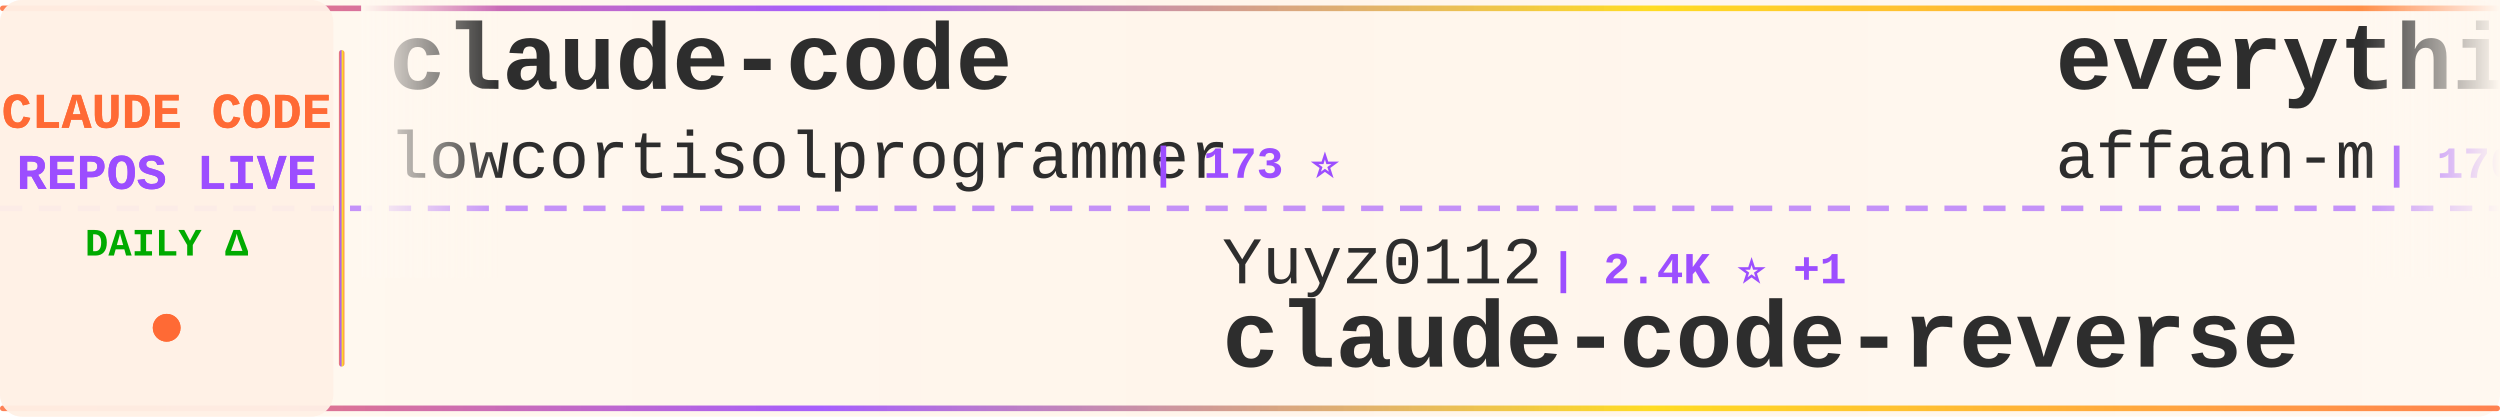
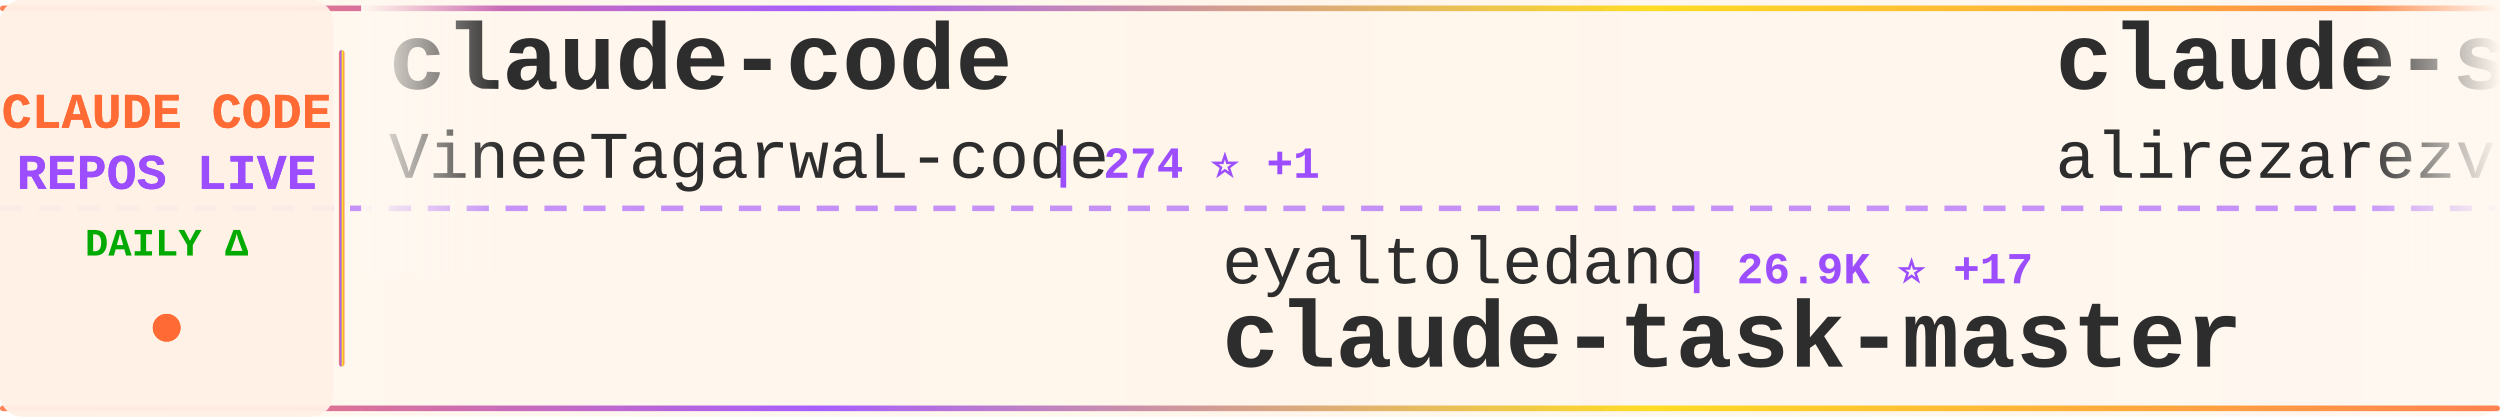
<svg xmlns="http://www.w3.org/2000/svg" width="900" height="150">
  <defs>
    <linearGradient id="tickerBg" x1="0%" y1="0%" x2="100%" y2="0%">
      <stop offset="0%" style="stop-color:#fff8f0;stop-opacity:0.98" />
      <stop offset="50%" style="stop-color:#fff5eb;stop-opacity:1" />
      <stop offset="100%" style="stop-color:#fff8f0;stop-opacity:0.98" />
    </linearGradient>
    <linearGradient id="borderGrad" x1="0%" y1="0%" x2="100%" y2="0%">
      <stop offset="0%" style="stop-color:#FF6B35;stop-opacity:0.85">
        <animate attributeName="stop-opacity" values="0.85;1;0.85" dur="2s" repeatCount="indefinite" />
      </stop>
      <stop offset="33%" style="stop-color:#9C4EFF;stop-opacity:0.9">
        <animate attributeName="stop-opacity" values="0.9;1;0.9" dur="2.2s" repeatCount="indefinite" />
      </stop>
      <stop offset="66%" style="stop-color:#FFD700;stop-opacity:0.85">
        <animate attributeName="stop-opacity" values="0.85;1;0.85" dur="1.8s" repeatCount="indefinite" />
      </stop>
      <stop offset="100%" style="stop-color:#FF6B35;stop-opacity:0.85">
        <animate attributeName="stop-opacity" values="0.85;1;0.85" dur="2s" repeatCount="indefinite" />
      </stop>
    </linearGradient>
    <filter id="textGlow">
      <feGaussianBlur stdDeviation="0.15" result="coloredBlur" />
      <feMerge>
        <feMergeNode in="coloredBlur" />
        <feMergeNode in="SourceGraphic" />
      </feMerge>
    </filter>
    <filter id="metricGlow">
      <feGaussianBlur stdDeviation="0.2" result="coloredBlur" />
      <feMerge>
        <feMergeNode in="coloredBlur" />
        <feMergeNode in="SourceGraphic" />
      </feMerge>
    </filter>
    <linearGradient id="leftFade" x1="0%" y1="0%" x2="100%" y2="0%">
      <stop offset="0%" style="stop-color:#fff8f0;stop-opacity:1" />
      <stop offset="100%" style="stop-color:#fff8f0;stop-opacity:0" />
    </linearGradient>
    <linearGradient id="rightFade" x1="0%" y1="0%" x2="100%" y2="0%">
      <stop offset="0%" style="stop-color:#fff8f0;stop-opacity:0" />
      <stop offset="100%" style="stop-color:#fff8f0;stop-opacity:1" />
    </linearGradient>
  </defs>
  <rect width="900" height="150" fill="url(#tickerBg)" rx="8" />
  <rect x="0" y="2" width="900" height="2" fill="url(#borderGrad)" rx="1" />
  <rect x="0" y="146" width="900" height="2" fill="url(#borderGrad)" rx="1" />
  <line x1="0" y1="75" x2="900" y2="75" stroke="#9C4EFF" stroke-width="2" stroke-dasharray="8 6" opacity="0.6" />
  <rect x="0" y="0" width="120" height="150" fill="#fff0e6" opacity="0.95" rx="8" />
  <text x="60" y="46" font-family="'Courier New', monospace" font-size="18" font-weight="bold" fill="#FF6B35" text-anchor="middle" filter="url(#textGlow)">
    CLAUDE CODE
  </text>
  <text x="60" y="68" font-family="'Courier New', monospace" font-size="18" font-weight="bold" fill="#9C4EFF" text-anchor="middle" filter="url(#textGlow)">
    REPOS LIVE
  </text>
  <text x="60" y="92" font-family="'Courier New', monospace" font-size="14" font-weight="bold" fill="#00aa00" text-anchor="middle">
    DAILY Δ
  </text>
  <circle cx="60" cy="118" r="5" fill="#FF6B35" filter="url(#metricGlow)">
    <animate attributeName="r" values="4;6;4" dur="1.5s" repeatCount="indefinite" />
    <animate attributeName="opacity" values="0.6;1;0.6" dur="1.5s" repeatCount="indefinite" />
  </circle>
  <rect x="122" y="18" width="2" height="114" fill="url(#borderGrad)" rx="1" />
  <clipPath id="tickerClip">
    <rect x="130" y="0" width="770" height="150" />
  </clipPath>
  <g clip-path="url(#tickerClip)">
    <g id="tickerItems">
      <animateTransform attributeName="transform" attributeType="XML" type="translate" from="0 0" to="-3000 0" dur="54s" repeatCount="indefinite" />
      <g transform="translate(0, 0)">
        <text x="140" y="32" font-family="'Courier New', monospace" font-size="34" font-weight="bold" fill="#2d2d2d">claude-code</text>
-         <text x="140" y="64" font-family="'Courier New', monospace" font-size="24" font-weight="normal" fill="#2d2d2d" opacity="1.0">lowcortisolprogrammer</text>
-         <text x="414" y="64" font-family="'Courier New', monospace" font-size="16" font-weight="bold" fill="#9C4EFF"> | 173 ⭐</text>
+         <text x="140" y="64" font-family="'Courier New', monospace" font-size="24" font-weight="normal" fill="#2d2d2d" opacity="1.0">VineeTagarwaL-code</text>
+         <text x="378" y="64" font-family="'Courier New', monospace" font-size="16" font-weight="bold" fill="#9C4EFF"> | 274 ⭐ +1</text>
      </g>
      <g transform="translate(300, 0)">
-         <text x="140" y="102" font-family="'Courier New', monospace" font-size="24" font-weight="normal" fill="#2d2d2d" opacity="1.0">Yuyz0112</text>
-         <text x="258" y="102" font-family="'Courier New', monospace" font-size="16" font-weight="bold" fill="#9C4EFF"> | 2.4K ⭐ +1</text>
-         <text x="140" y="132" font-family="'Courier New', monospace" font-size="34" font-weight="bold" fill="#2d2d2d">claude-code-reverse</text>
+         <text x="140" y="102" font-family="'Courier New', monospace" font-size="24" font-weight="normal" fill="#2d2d2d" opacity="1.0">eyaltoledano</text>
+         <text x="306" y="102" font-family="'Courier New', monospace" font-size="16" font-weight="bold" fill="#9C4EFF"> | 26.9K ⭐ +17</text>
+         <text x="140" y="132" font-family="'Courier New', monospace" font-size="34" font-weight="bold" fill="#2d2d2d">claude-task-master</text>
      </g>
      <g transform="translate(600, 0)">
-         <text x="140" y="32" font-family="'Courier New', monospace" font-size="34" font-weight="bold" fill="#2d2d2d">everything-claude-code</text>
-         <text x="140" y="64" font-family="'Courier New', monospace" font-size="24" font-weight="normal" fill="#2d2d2d" opacity="1.0">affaan-m</text>
-         <text x="258" y="64" font-family="'Courier New', monospace" font-size="16" font-weight="bold" fill="#9C4EFF"> | 170.5K ⭐ +844</text>
+         <text x="140" y="32" font-family="'Courier New', monospace" font-size="34" font-weight="bold" fill="#2d2d2d">claude-skills</text>
+         <text x="140" y="64" font-family="'Courier New', monospace" font-size="24" font-weight="normal" fill="#2d2d2d" opacity="1.0">alirezarezvani</text>
+         <text x="330" y="64" font-family="'Courier New', monospace" font-size="16" font-weight="bold" fill="#9C4EFF"> | 13.3K ⭐ +129</text>
      </g>
      <g transform="translate(900, 0)">
-         <text x="140" y="102" font-family="'Courier New', monospace" font-size="24" font-weight="normal" fill="#2d2d2d" opacity="1.0">ChrisWiles</text>
-         <text x="282" y="102" font-family="'Courier New', monospace" font-size="16" font-weight="bold" fill="#9C4EFF"> | 5.9K ⭐ +5</text>
-         <text x="140" y="132" font-family="'Courier New', monospace" font-size="34" font-weight="bold" fill="#2d2d2d">claude-code-showcase</text>
+         <text x="140" y="102" font-family="'Courier New', monospace" font-size="24" font-weight="normal" fill="#2d2d2d" opacity="1.0">Cranot</text>
+         <text x="234" y="102" font-family="'Courier New', monospace" font-size="16" font-weight="bold" fill="#9C4EFF"> | 2.6K ⭐ +2</text>
+         <text x="140" y="132" font-family="'Courier New', monospace" font-size="34" font-weight="bold" fill="#2d2d2d">claude-code-guide</text>
      </g>
      <g transform="translate(1200, 0)">
-         <text x="140" y="32" font-family="'Courier New', monospace" font-size="34" font-weight="bold" fill="#2d2d2d">ClaudeCode</text>
-         <text x="140" y="64" font-family="'Courier New', monospace" font-size="24" font-weight="normal" fill="#2d2d2d" opacity="1.0">guanshan</text>
-         <text x="258" y="64" font-family="'Courier New', monospace" font-size="16" font-weight="bold" fill="#9C4EFF"> | 57 ⭐</text>
+         <text x="140" y="32" font-family="'Courier New', monospace" font-size="34" font-weight="bold" fill="#2d2d2d">claude-code-base-action</text>
+         <text x="140" y="64" font-family="'Courier New', monospace" font-size="24" font-weight="normal" fill="#2d2d2d" opacity="1.0">anthropics</text>
+         <text x="282" y="64" font-family="'Courier New', monospace" font-size="16" font-weight="bold" fill="#9C4EFF"> | 803 ⭐ +1</text>
      </g>
      <g transform="translate(1500, 0)">
-         <text x="140" y="102" font-family="'Courier New', monospace" font-size="24" font-weight="normal" fill="#2d2d2d" opacity="1.0">JrCx7scC</text>
-         <text x="258" y="102" font-family="'Courier New', monospace" font-size="16" font-weight="bold" fill="#9C4EFF"> | 363 ⭐ +1</text>
-         <text x="140" y="132" font-family="'Courier New', monospace" font-size="34" font-weight="bold" fill="#2d2d2d">claude-code-source</text>
+         <text x="140" y="102" font-family="'Courier New', monospace" font-size="24" font-weight="normal" fill="#2d2d2d" opacity="1.0">mehmoodosman</text>
+         <text x="306" y="102" font-family="'Courier New', monospace" font-size="16" font-weight="bold" fill="#9C4EFF"> | 167 ⭐</text>
+         <text x="140" y="132" font-family="'Courier New', monospace" font-size="34" font-weight="bold" fill="#2d2d2d">claude-code</text>
      </g>
      <g transform="translate(1800, 0)">
-         <text x="140" y="32" font-family="'Courier New', monospace" font-size="34" font-weight="bold" fill="#2d2d2d">claude-code</text>
-         <text x="140" y="64" font-family="'Courier New', monospace" font-size="24" font-weight="normal" fill="#2d2d2d" opacity="1.0">RishabhK103</text>
-         <text x="294" y="64" font-family="'Courier New', monospace" font-size="16" font-weight="bold" fill="#9C4EFF"> | 71 ⭐ +1</text>
+         <text x="140" y="32" font-family="'Courier New', monospace" font-size="34" font-weight="bold" fill="#2d2d2d">Claude-code</text>
+         <text x="140" y="64" font-family="'Courier New', monospace" font-size="24" font-weight="normal" fill="#2d2d2d" opacity="1.0">zstmfhy</text>
+         <text x="246" y="64" font-family="'Courier New', monospace" font-size="16" font-weight="bold" fill="#9C4EFF"> | 190 ⭐</text>
      </g>
      <g transform="translate(2100, 0)">
-         <text x="140" y="102" font-family="'Courier New', monospace" font-size="24" font-weight="normal" fill="#2d2d2d" opacity="1.0">edmund-io</text>
-         <text x="270" y="102" font-family="'Courier New', monospace" font-size="16" font-weight="bold" fill="#9C4EFF"> | 1.4K ⭐ +2</text>
-         <text x="140" y="132" font-family="'Courier New', monospace" font-size="34" font-weight="bold" fill="#2d2d2d">edmunds-claude-code</text>
+         <text x="140" y="102" font-family="'Courier New', monospace" font-size="24" font-weight="normal" fill="#2d2d2d" opacity="1.0">freestylefly</text>
+         <text x="306" y="102" font-family="'Courier New', monospace" font-size="16" font-weight="bold" fill="#9C4EFF"> | 125 ⭐</text>
+         <text x="140" y="132" font-family="'Courier New', monospace" font-size="34" font-weight="bold" fill="#2d2d2d">claude-code</text>
      </g>
      <g transform="translate(2400, 0)">
-         <text x="140" y="32" font-family="'Courier New', monospace" font-size="34" font-weight="bold" fill="#2d2d2d">claude-code-spec-workflo...</text>
-         <text x="140" y="64" font-family="'Courier New', monospace" font-size="24" font-weight="normal" fill="#2d2d2d" opacity="1.0">Pimzino</text>
-         <text x="246" y="64" font-family="'Courier New', monospace" font-size="16" font-weight="bold" fill="#9C4EFF"> | 3.7K ⭐ +3</text>
+         <text x="140" y="32" font-family="'Courier New', monospace" font-size="34" font-weight="bold" fill="#2d2d2d">claude-code</text>
+         <text x="140" y="64" font-family="'Courier New', monospace" font-size="24" font-weight="normal" fill="#2d2d2d" opacity="1.0">claude-code-best</text>
+         <text x="354" y="64" font-family="'Courier New', monospace" font-size="16" font-weight="bold" fill="#9C4EFF"> | 17.3K ⭐ +74</text>
      </g>
      <g transform="translate(2700, 0)">
-         <text x="140" y="102" font-family="'Courier New', monospace" font-size="24" font-weight="normal" fill="#2d2d2d" opacity="1.0">eyaltoledano</text>
-         <text x="306" y="102" font-family="'Courier New', monospace" font-size="16" font-weight="bold" fill="#9C4EFF"> | 26.9K ⭐ +15</text>
-         <text x="140" y="132" font-family="'Courier New', monospace" font-size="34" font-weight="bold" fill="#2d2d2d">claude-task-master</text>
+         <text x="140" y="102" font-family="'Courier New', monospace" font-size="24" font-weight="normal" fill="#2d2d2d" opacity="1.0">VoltAgent</text>
+         <text x="270" y="102" font-family="'Courier New', monospace" font-size="16" font-weight="bold" fill="#9C4EFF"> | 18.8K ⭐ +85</text>
+         <text x="140" y="132" font-family="'Courier New', monospace" font-size="34" font-weight="bold" fill="#2d2d2d">awesome-claude-code-suba...</text>
      </g>
      <g transform="translate(3000, 0)">
        <text x="140" y="32" font-family="'Courier New', monospace" font-size="34" font-weight="bold" fill="#2d2d2d">claude-code</text>
-         <text x="140" y="64" font-family="'Courier New', monospace" font-size="24" font-weight="normal" fill="#2d2d2d" opacity="1.0">lowcortisolprogrammer</text>
-         <text x="414" y="64" font-family="'Courier New', monospace" font-size="16" font-weight="bold" fill="#9C4EFF"> | 173 ⭐</text>
+         <text x="140" y="64" font-family="'Courier New', monospace" font-size="24" font-weight="normal" fill="#2d2d2d" opacity="1.0">VineeTagarwaL-code</text>
+         <text x="378" y="64" font-family="'Courier New', monospace" font-size="16" font-weight="bold" fill="#9C4EFF"> | 274 ⭐ +1</text>
      </g>
      <g transform="translate(3300, 0)">
-         <text x="140" y="102" font-family="'Courier New', monospace" font-size="24" font-weight="normal" fill="#2d2d2d" opacity="1.0">Yuyz0112</text>
-         <text x="258" y="102" font-family="'Courier New', monospace" font-size="16" font-weight="bold" fill="#9C4EFF"> | 2.4K ⭐ +1</text>
-         <text x="140" y="132" font-family="'Courier New', monospace" font-size="34" font-weight="bold" fill="#2d2d2d">claude-code-reverse</text>
+         <text x="140" y="102" font-family="'Courier New', monospace" font-size="24" font-weight="normal" fill="#2d2d2d" opacity="1.0">eyaltoledano</text>
+         <text x="306" y="102" font-family="'Courier New', monospace" font-size="16" font-weight="bold" fill="#9C4EFF"> | 26.9K ⭐ +17</text>
+         <text x="140" y="132" font-family="'Courier New', monospace" font-size="34" font-weight="bold" fill="#2d2d2d">claude-task-master</text>
      </g>
      <g transform="translate(3600, 0)">
-         <text x="140" y="32" font-family="'Courier New', monospace" font-size="34" font-weight="bold" fill="#2d2d2d">everything-claude-code</text>
-         <text x="140" y="64" font-family="'Courier New', monospace" font-size="24" font-weight="normal" fill="#2d2d2d" opacity="1.0">affaan-m</text>
-         <text x="258" y="64" font-family="'Courier New', monospace" font-size="16" font-weight="bold" fill="#9C4EFF"> | 170.5K ⭐ +844</text>
+         <text x="140" y="32" font-family="'Courier New', monospace" font-size="34" font-weight="bold" fill="#2d2d2d">claude-skills</text>
+         <text x="140" y="64" font-family="'Courier New', monospace" font-size="24" font-weight="normal" fill="#2d2d2d" opacity="1.0">alirezarezvani</text>
+         <text x="330" y="64" font-family="'Courier New', monospace" font-size="16" font-weight="bold" fill="#9C4EFF"> | 13.3K ⭐ +129</text>
      </g>
      <g transform="translate(3900, 0)">
-         <text x="140" y="102" font-family="'Courier New', monospace" font-size="24" font-weight="normal" fill="#2d2d2d" opacity="1.0">ChrisWiles</text>
-         <text x="282" y="102" font-family="'Courier New', monospace" font-size="16" font-weight="bold" fill="#9C4EFF"> | 5.9K ⭐ +5</text>
-         <text x="140" y="132" font-family="'Courier New', monospace" font-size="34" font-weight="bold" fill="#2d2d2d">claude-code-showcase</text>
+         <text x="140" y="102" font-family="'Courier New', monospace" font-size="24" font-weight="normal" fill="#2d2d2d" opacity="1.0">Cranot</text>
+         <text x="234" y="102" font-family="'Courier New', monospace" font-size="16" font-weight="bold" fill="#9C4EFF"> | 2.6K ⭐ +2</text>
+         <text x="140" y="132" font-family="'Courier New', monospace" font-size="34" font-weight="bold" fill="#2d2d2d">claude-code-guide</text>
      </g>
    </g>
  </g>
  <rect x="130" y="0" width="50" height="100" fill="url(#leftFade)" />
  <rect x="850" y="0" width="50" height="100" fill="url(#rightFade)" />
</svg>
